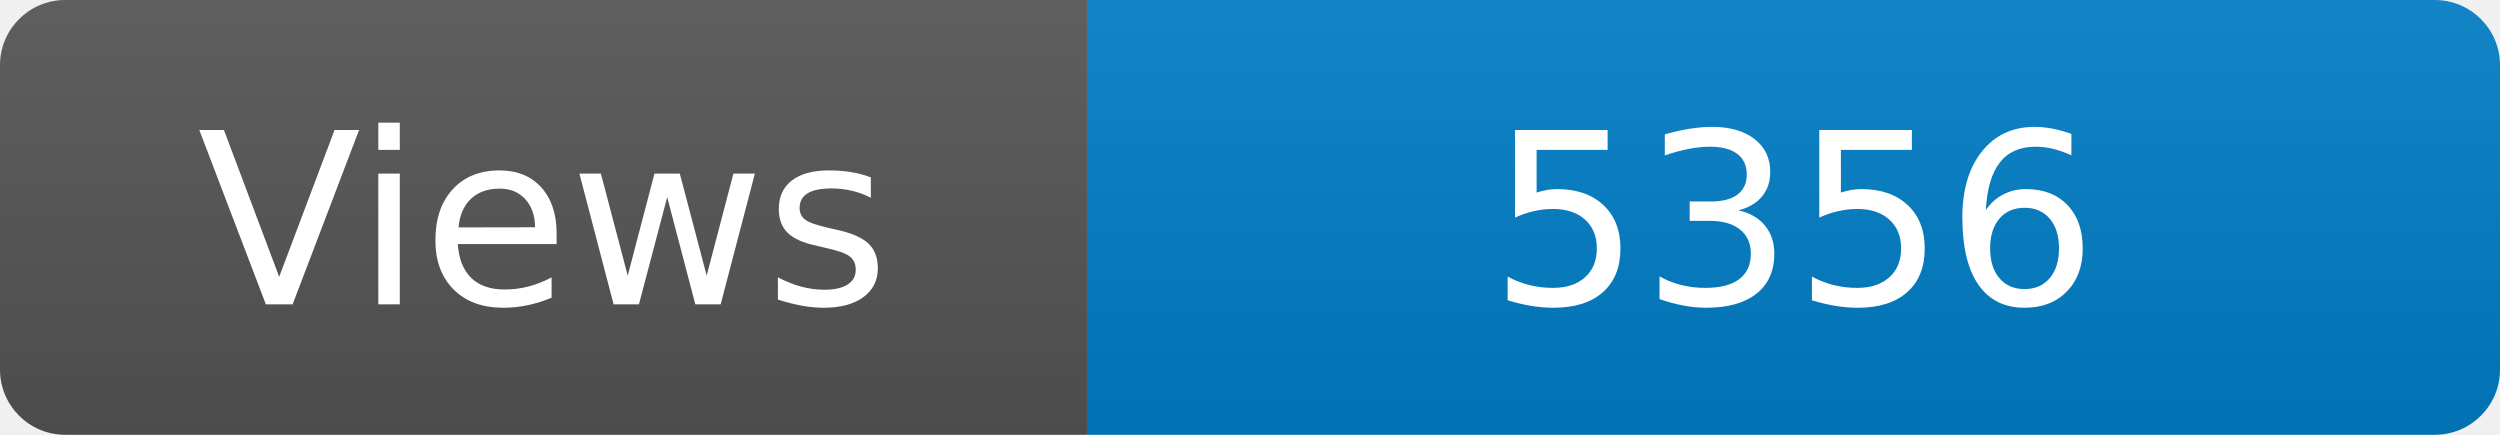
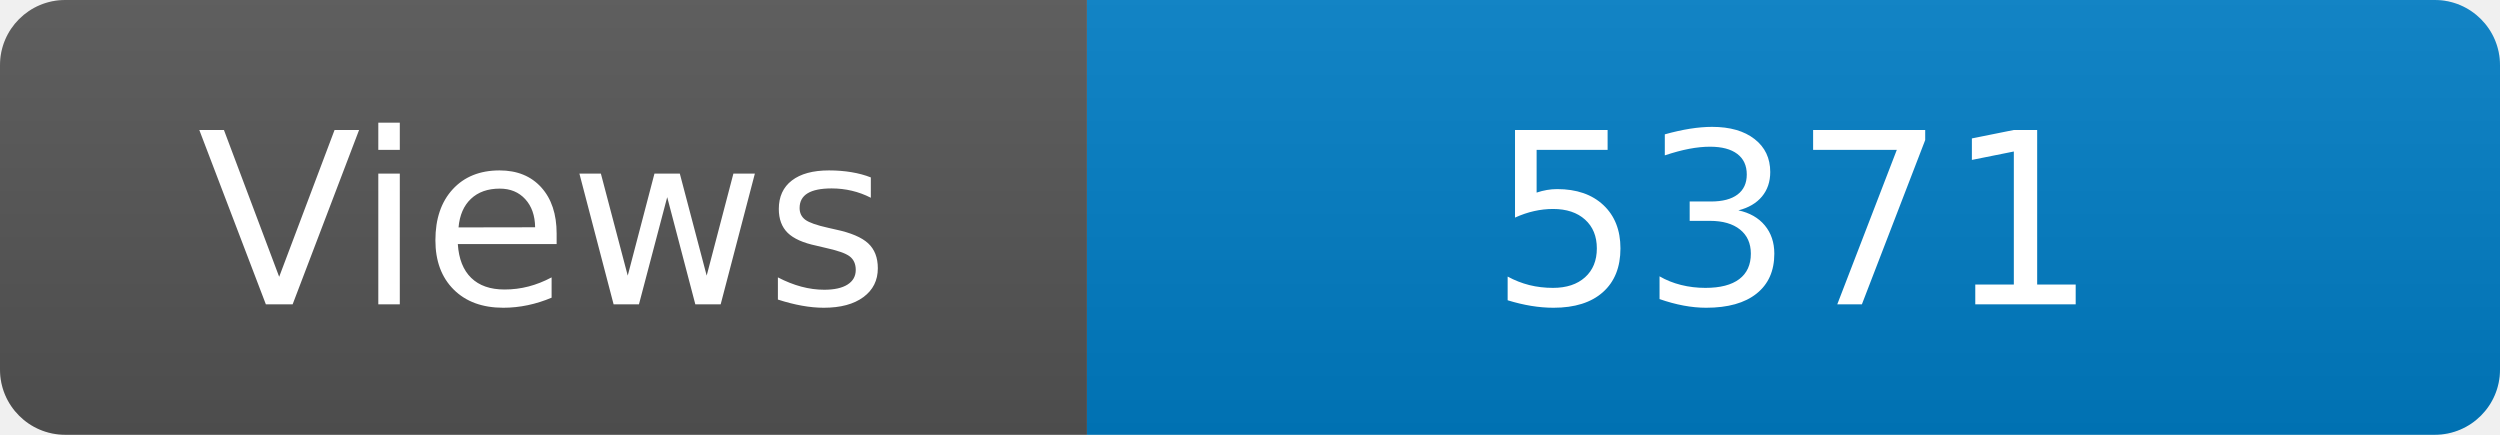
<svg xmlns="http://www.w3.org/2000/svg" width="115" height="20" role="img" aria-label="Maintained?: yes">
  <linearGradient id="s" x2="0" y2="100%">
    <stop offset="0" stop-color="#bbb" stop-opacity=".1" />
    <stop offset="1" stop-opacity=".1" />
  </linearGradient>
  <clipPath id="r">
    <rect width="115" height="20" rx="3" fill="#fff" />
  </clipPath>
  <g clip-path="url(#r)">
    <rect width="50" height="20" fill="#555" />
    <rect x="50" width="160" height="20" fill="#007ec6" />
    <rect width="115" height="20" fill="url(#s)" />
  </g>
  <g fill="#fff" text-anchor="middle" font-family="Verdana,Geneva,DejaVu Sans,sans-serif" font-size="110">
    <text x="250" y="140" transform="scale(.1)" fill="#fff">Views</text>
-     <text x="825" y="140" transform="scale(.1)" fill="#fff">5356</text>
+     <text x="825" y="140" transform="scale(.1)" fill="#fff">5371</text>
  </g>
</svg>
